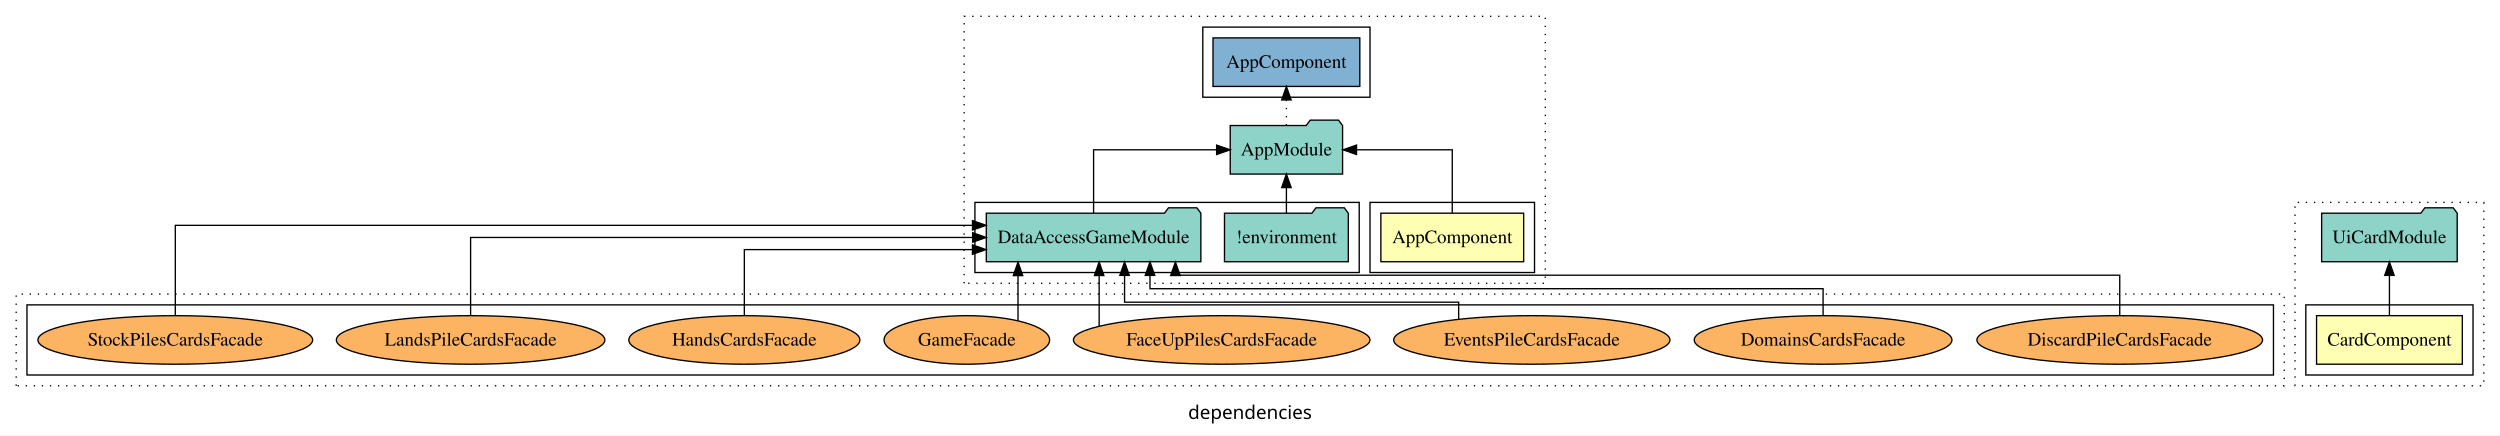
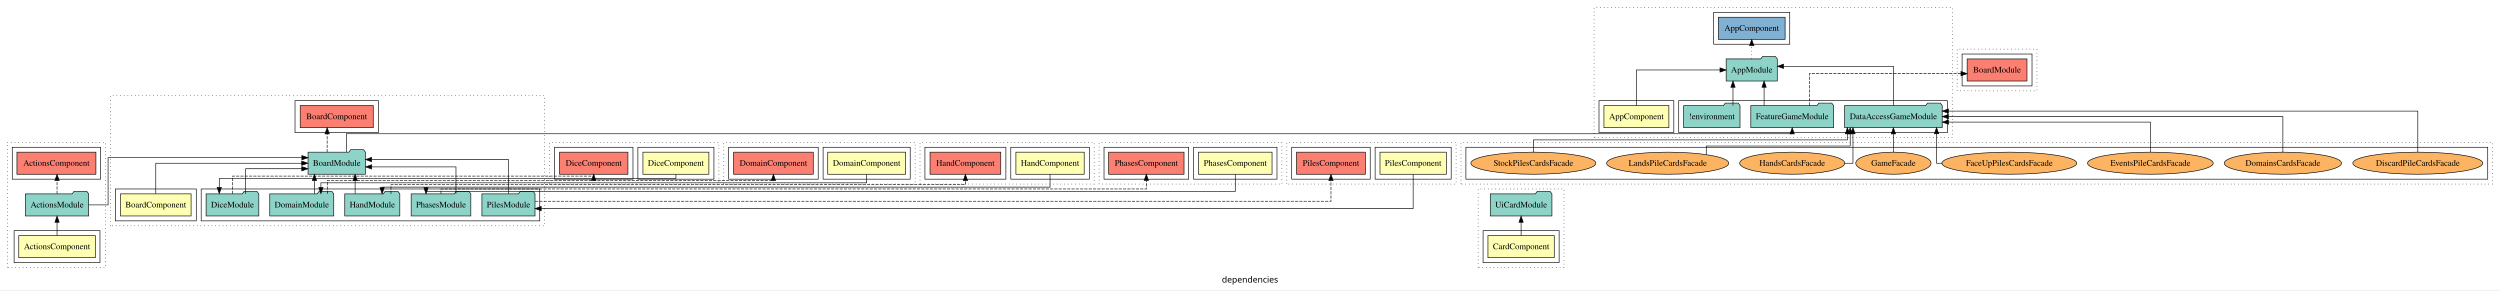
- <svg xmlns="http://www.w3.org/2000/svg" width="1854pt" height="323pt" viewBox="0.00 0.00 1854.00 322.80">
-   <g id="graph0" class="graph" transform="scale(1 1) rotate(0) translate(4 318.8)">
-     <polygon fill="white" stroke="transparent" points="-4,4 -4,-318.8 1850,-318.8 1850,4 -4,4" />
-     <text text-anchor="middle" x="923" y="-8.2" font-family="sans-serif" font-size="14.00">dependencies</text>
+ <svg xmlns="http://www.w3.org/2000/svg" width="4076pt" height="473pt" viewBox="0.00 0.00 4076.00 472.80">
+   <g id="graph0" class="graph" transform="scale(1 1) rotate(0) translate(4 468.8)">
+     <polygon fill="white" stroke="transparent" points="-4,4 -4,-468.8 4072,-468.8 4072,4 -4,4" />
+     <text text-anchor="middle" x="2034" y="-8.2" font-family="sans-serif" font-size="14.00">dependencies</text>
    <g id="clust1" class="cluster">
-       <polygon fill="none" stroke="black" stroke-dasharray="1,5" points="711,-108.8 711,-306.8 1142,-306.8 1142,-108.8 711,-108.8" />
+       <polygon fill="none" stroke="black" stroke-dasharray="1,5" points="8,-32.8 8,-236.8 168,-236.8 168,-32.8 8,-32.8" />
    </g>
    <g id="clust2" class="cluster">
-       <polygon fill="none" stroke="black" points="1012,-116.8 1012,-168.8 1134,-168.8 1134,-116.8 1012,-116.8" />
-     </g>
-     <g id="clust4" class="cluster">
-       <polygon fill="none" stroke="black" points="719,-116.8 719,-168.8 1004,-168.8 1004,-116.8 719,-116.8" />
-     </g>
-     <g id="clust6" class="cluster">
-       <polygon fill="none" stroke="black" points="888,-246.8 888,-298.8 1012,-298.8 1012,-246.8 888,-246.8" />
+       <polygon fill="none" stroke="black" points="19,-40.8 19,-92.8 159,-92.8 159,-40.8 19,-40.8" />
+     </g>
+     <g id="clust5" class="cluster">
+       <polygon fill="none" stroke="black" points="16,-176.8 16,-228.8 160,-228.8 160,-176.8 16,-176.8" />
    </g>
    <g id="clust8" class="cluster">
-       <polygon fill="none" stroke="black" stroke-dasharray="1,5" points="8,-32.8 8,-100.8 1690,-100.8 1690,-32.8 8,-32.8" />
+       <polygon fill="none" stroke="black" stroke-dasharray="1,5" points="2595,-244.8 2595,-456.8 3179,-456.8 3179,-244.8 2595,-244.8" />
+     </g>
+     <g id="clust9" class="cluster">
+       <polygon fill="none" stroke="black" points="2603,-252.8 2603,-304.8 2725,-304.8 2725,-252.8 2603,-252.8" />
+     </g>
+     <g id="clust11" class="cluster">
+       <polygon fill="none" stroke="black" points="2733,-252.8 2733,-304.8 3171,-304.8 3171,-252.8 2733,-252.8" />
    </g>
    <g id="clust13" class="cluster">
-       <polygon fill="none" stroke="black" points="16,-40.8 16,-92.8 1682,-92.8 1682,-40.8 16,-40.8" />
-     </g>
-     <g id="clust20" class="cluster">
-       <polygon fill="none" stroke="black" stroke-dasharray="1,5" points="1698,-32.8 1698,-168.8 1838,-168.8 1838,-32.8 1698,-32.8" />
-     </g>
-     <g id="clust21" class="cluster">
-       <polygon fill="none" stroke="black" points="1706,-40.8 1706,-92.8 1830,-92.8 1830,-40.8 1706,-40.8" />
+       <polygon fill="none" stroke="black" points="2790,-396.8 2790,-448.8 2914,-448.8 2914,-396.8 2790,-396.8" />
+     </g>
+     <g id="clust15" class="cluster">
+       <polygon fill="none" stroke="black" stroke-dasharray="1,5" points="176,-100.8 176,-312.8 884,-312.8 884,-100.8 176,-100.8" />
+     </g>
+     <g id="clust16" class="cluster">
+       <polygon fill="none" stroke="black" points="184,-108.8 184,-160.8 316,-160.8 316,-108.8 184,-108.8" />
+     </g>
+     <g id="clust18" class="cluster">
+       <polygon fill="none" stroke="black" points="324,-108.8 324,-160.8 876,-160.8 876,-108.8 324,-108.8" />
+     </g>
+     <g id="clust19" class="cluster">
+       <polygon fill="none" stroke="black" points="477,-252.8 477,-304.8 613,-304.8 613,-252.8 477,-252.8" />
+     </g>
+     <g id="clust22" class="cluster">
+       <polygon fill="none" stroke="black" stroke-dasharray="1,5" points="2378,-168.8 2378,-236.8 4060,-236.8 4060,-168.8 2378,-168.8" />
+     </g>
+     <g id="clust27" class="cluster">
+       <polygon fill="none" stroke="black" points="2386,-176.8 2386,-228.8 4052,-228.8 4052,-176.8 2386,-176.8" />
+     </g>
+     <g id="clust28" class="cluster">
+       <polygon fill="none" stroke="black" stroke-dasharray="1,5" points="892,-168.8 892,-236.8 1168,-236.8 1168,-168.8 892,-168.8" />
+     </g>
+     <g id="clust29" class="cluster">
+       <polygon fill="none" stroke="black" points="1036,-176.8 1036,-228.8 1160,-228.8 1160,-176.8 1036,-176.8" />
+     </g>
+     <g id="clust32" class="cluster">
+       <polygon fill="none" stroke="black" points="900,-176.8 900,-228.8 1028,-228.8 1028,-176.8 900,-176.8" />
+     </g>
+     <g id="clust35" class="cluster">
+       <polygon fill="none" stroke="black" stroke-dasharray="1,5" points="1176,-168.8 1176,-236.8 1488,-236.8 1488,-168.8 1176,-168.8" />
+     </g>
+     <g id="clust36" class="cluster">
+       <polygon fill="none" stroke="black" points="1338,-176.8 1338,-228.8 1480,-228.8 1480,-176.8 1338,-176.8" />
+     </g>
+     <g id="clust39" class="cluster">
+       <polygon fill="none" stroke="black" points="1184,-176.8 1184,-228.8 1330,-228.8 1330,-176.8 1184,-176.8" />
+     </g>
+     <g id="clust48" class="cluster">
+       <polygon fill="none" stroke="black" stroke-dasharray="1,5" points="3187,-320.8 3187,-388.8 3317,-388.8 3317,-320.8 3187,-320.8" />
+     </g>
+     <g id="clust51" class="cluster">
+       <polygon fill="none" stroke="black" points="3195,-328.8 3195,-380.8 3309,-380.8 3309,-328.8 3195,-328.8" />
+     </g>
+     <g id="clust54" class="cluster">
+       <polygon fill="none" stroke="black" stroke-dasharray="1,5" points="1496,-168.8 1496,-236.8 1780,-236.8 1780,-168.8 1496,-168.8" />
+     </g>
+     <g id="clust55" class="cluster">
+       <polygon fill="none" stroke="black" points="1644,-176.8 1644,-228.8 1772,-228.8 1772,-176.8 1644,-176.8" />
+     </g>
+     <g id="clust58" class="cluster">
+       <polygon fill="none" stroke="black" points="1504,-176.8 1504,-228.8 1636,-228.8 1636,-176.8 1504,-176.8" />
+     </g>
+     <g id="clust61" class="cluster">
+       <polygon fill="none" stroke="black" stroke-dasharray="1,5" points="1788,-168.8 1788,-236.8 2086,-236.8 2086,-168.8 1788,-168.8" />
+     </g>
+     <g id="clust62" class="cluster">
+       <polygon fill="none" stroke="black" points="1942,-176.8 1942,-228.8 2078,-228.8 2078,-176.8 1942,-176.8" />
+     </g>
+     <g id="clust65" class="cluster">
+       <polygon fill="none" stroke="black" points="1796,-176.8 1796,-228.8 1934,-228.8 1934,-176.8 1796,-176.8" />
+     </g>
+     <g id="clust68" class="cluster">
+       <polygon fill="none" stroke="black" stroke-dasharray="1,5" points="2094,-168.8 2094,-236.8 2370,-236.8 2370,-168.8 2094,-168.8" />
+     </g>
+     <g id="clust69" class="cluster">
+       <polygon fill="none" stroke="black" points="2238,-176.8 2238,-228.8 2362,-228.8 2362,-176.8 2238,-176.8" />
+     </g>
+     <g id="clust72" class="cluster">
+       <polygon fill="none" stroke="black" points="2102,-176.8 2102,-228.8 2230,-228.8 2230,-176.8 2102,-176.8" />
+     </g>
+     <g id="clust75" class="cluster">
+       <polygon fill="none" stroke="black" stroke-dasharray="1,5" points="2406,-32.8 2406,-160.8 2546,-160.8 2546,-32.8 2406,-32.8" />
+     </g>
+     <g id="clust76" class="cluster">
+       <polygon fill="none" stroke="black" points="2414,-40.8 2414,-92.8 2538,-92.8 2538,-40.8 2414,-40.8" />
    </g>
    <g id="node1" class="node">
-       <polygon fill="#ffffb3" stroke="black" points="1125.94,-160.8 1020.06,-160.8 1020.06,-124.8 1125.94,-124.8 1125.94,-160.8" />
-       <text text-anchor="middle" x="1073" y="-138.6" font-family="Times,serif" font-size="14.00">AppComponent</text>
+       <polygon fill="#ffffb3" stroke="black" points="151.38,-84.8 26.62,-84.8 26.62,-48.8 151.38,-48.8 151.38,-84.8" />
+       <text text-anchor="middle" x="89" y="-62.6" font-family="Times,serif" font-size="14.00">ActionsComponent</text>
    </g>
    <g id="node2" class="node">
-       <polygon fill="#8dd3c7" stroke="black" points="991.66,-225.8 988.66,-229.8 967.66,-229.8 964.66,-225.8 908.34,-225.8 908.34,-189.8 991.66,-189.8 991.66,-225.8" />
-       <text text-anchor="middle" x="950" y="-203.6" font-family="Times,serif" font-size="14.00">AppModule</text>
+       <polygon fill="#8dd3c7" stroke="black" points="140.6,-152.8 137.6,-156.8 116.6,-156.8 113.6,-152.8 37.4,-152.8 37.4,-116.8 140.6,-116.8 140.6,-152.8" />
+       <text text-anchor="middle" x="89" y="-130.6" font-family="Times,serif" font-size="14.00">ActionsModule</text>
    </g>
    <g id="edge1" class="edge">
-       <path fill="none" stroke="black" d="M1073,-160.91C1073,-180.14 1073,-207.8 1073,-207.8 1073,-207.8 1001.99,-207.8 1001.99,-207.8" />
-       <polygon fill="black" stroke="black" points="1001.99,-204.3 991.99,-207.8 1001.99,-211.3 1001.99,-204.3" />
+       <path fill="none" stroke="black" d="M89,-85.02C89,-85.02 89,-106.53 89,-106.53" />
+       <polygon fill="black" stroke="black" points="85.5,-106.53 89,-116.53 92.5,-106.53 85.5,-106.53" />
+     </g>
+     <g id="node3" class="node">
+       <polygon fill="#fb8072" stroke="black" points="152.38,-220.8 23.62,-220.8 23.62,-184.8 152.38,-184.8 152.38,-220.8" />
+       <text text-anchor="middle" x="88" y="-198.6" font-family="Times,serif" font-size="14.00">ActionsComponent </text>
+     </g>
+     <g id="edge2" class="edge">
+       <path fill="none" stroke="black" stroke-dasharray="5,2" d="M89,-153.02C89,-153.02 89,-174.53 89,-174.53" />
+       <polygon fill="black" stroke="black" points="85.5,-174.53 89,-184.53 92.5,-174.53 85.5,-174.53" />
+     </g>
+     <g id="node11" class="node">
+       <polygon fill="#8dd3c7" stroke="black" points="591.77,-220.8 588.77,-224.8 567.77,-224.8 564.77,-220.8 498.23,-220.8 498.23,-184.8 591.77,-184.8 591.77,-220.8" />
+       <text text-anchor="middle" x="545" y="-198.6" font-family="Times,serif" font-size="14.00">BoardModule</text>
+     </g>
+     <g id="edge9" class="edge">
+       <path fill="none" stroke="black" d="M140.75,-134.8C157.67,-134.8 172.21,-134.8 172.21,-134.8 172.21,-134.8 172.21,-211.8 172.21,-211.8 172.21,-211.8 488.16,-211.8 488.16,-211.8" />
+       <polygon fill="black" stroke="black" points="488.16,-215.3 498.16,-211.8 488.16,-208.3 488.16,-215.3" />
+     </g>
+     <g id="node4" class="node">
+       <polygon fill="#ffffb3" stroke="black" points="2716.94,-296.8 2611.06,-296.8 2611.06,-260.8 2716.94,-260.8 2716.94,-296.8" />
+       <text text-anchor="middle" x="2664" y="-274.6" font-family="Times,serif" font-size="14.00">AppComponent</text>
    </g>
    <g id="node5" class="node">
-       <polygon fill="#80b1d3" stroke="black" points="1004.44,-290.8 895.56,-290.8 895.56,-254.8 1004.44,-254.8 1004.44,-290.8" />
-       <text text-anchor="middle" x="950" y="-268.6" font-family="Times,serif" font-size="14.00">AppComponent </text>
+       <polygon fill="#8dd3c7" stroke="black" points="2893.66,-372.8 2890.66,-376.8 2869.66,-376.8 2866.66,-372.8 2810.34,-372.8 2810.34,-336.8 2893.66,-336.8 2893.66,-372.8" />
+       <text text-anchor="middle" x="2852" y="-350.6" font-family="Times,serif" font-size="14.00">AppModule</text>
+     </g>
+     <g id="edge3" class="edge">
+       <path fill="none" stroke="black" d="M2664,-296.81C2664,-319.29 2664,-354.8 2664,-354.8 2664,-354.8 2800.28,-354.8 2800.28,-354.8" />
+       <polygon fill="black" stroke="black" points="2800.28,-358.3 2810.28,-354.8 2800.28,-351.3 2800.28,-358.3" />
+     </g>
+     <g id="node9" class="node">
+       <polygon fill="#80b1d3" stroke="black" points="2906.44,-440.8 2797.56,-440.8 2797.56,-404.8 2906.44,-404.8 2906.44,-440.8" />
+       <text text-anchor="middle" x="2852" y="-418.6" font-family="Times,serif" font-size="14.00">AppComponent </text>
+     </g>
+     <g id="edge7" class="edge">
+       <path fill="none" stroke="black" stroke-dasharray="1,5" d="M2852,-373.02C2852,-373.02 2852,-394.53 2852,-394.53" />
+       <polygon fill="black" stroke="black" points="2848.5,-394.53 2852,-404.53 2855.5,-394.53 2848.5,-394.53" />
+     </g>
+     <g id="node6" class="node">
+       <polygon fill="#8dd3c7" stroke="black" points="2832.92,-296.8 2829.92,-300.8 2808.92,-300.8 2805.92,-296.8 2741.08,-296.8 2741.08,-260.8 2832.92,-260.8 2832.92,-296.8" />
+       <text text-anchor="middle" x="2787" y="-274.6" font-family="Times,serif" font-size="14.00">!environment</text>
    </g>
    <g id="edge4" class="edge">
-       <path fill="none" stroke="black" stroke-dasharray="1,5" d="M950,-225.91C950,-225.91 950,-244.79 950,-244.79" />
-       <polygon fill="black" stroke="black" points="946.5,-244.79 950,-254.79 953.5,-244.79 946.5,-244.79" />
-     </g>
-     <g id="node3" class="node">
-       <polygon fill="#8dd3c7" stroke="black" points="995.92,-160.8 992.92,-164.8 971.92,-164.8 968.92,-160.8 904.08,-160.8 904.08,-124.8 995.92,-124.8 995.92,-160.8" />
-       <text text-anchor="middle" x="950" y="-138.6" font-family="Times,serif" font-size="14.00">!environment</text>
-     </g>
-     <g id="edge2" class="edge">
-       <path fill="none" stroke="black" d="M950,-160.91C950,-160.91 950,-179.79 950,-179.79" />
-       <polygon fill="black" stroke="black" points="946.5,-179.79 950,-189.79 953.5,-179.79 946.5,-179.79" />
-     </g>
-     <g id="node4" class="node">
-       <polygon fill="#8dd3c7" stroke="black" points="886.56,-160.8 883.56,-164.8 862.56,-164.8 859.56,-160.8 727.44,-160.8 727.44,-124.8 886.56,-124.8 886.56,-160.8" />
-       <text text-anchor="middle" x="807" y="-138.6" font-family="Times,serif" font-size="14.00">DataAccessGameModule</text>
-     </g>
-     <g id="edge3" class="edge">
-       <path fill="none" stroke="black" d="M807,-160.91C807,-180.14 807,-207.8 807,-207.8 807,-207.8 898.25,-207.8 898.25,-207.8" />
-       <polygon fill="black" stroke="black" points="898.25,-211.3 908.25,-207.8 898.25,-204.3 898.25,-211.3" />
-     </g>
-     <g id="node6" class="node">
-       <ellipse fill="#fdb462" stroke="black" cx="1568" cy="-66.8" rx="105.93" ry="18" />
-       <text text-anchor="middle" x="1568" y="-62.6" font-family="Times,serif" font-size="14.00">DiscardPileCardsFacade</text>
+       <path fill="none" stroke="black" d="M2821.44,-296.81C2821.44,-296.81 2821.44,-326.65 2821.44,-326.65" />
+       <polygon fill="black" stroke="black" points="2817.94,-326.65 2821.44,-336.65 2824.94,-326.65 2817.94,-326.65" />
+     </g>
+     <g id="node7" class="node">
+       <polygon fill="#8dd3c7" stroke="black" points="3162.56,-296.8 3159.56,-300.8 3138.56,-300.8 3135.56,-296.8 3003.44,-296.8 3003.44,-260.8 3162.56,-260.8 3162.56,-296.8" />
+       <text text-anchor="middle" x="3083" y="-274.6" font-family="Times,serif" font-size="14.00">DataAccessGameModule</text>
    </g>
    <g id="edge5" class="edge">
-       <path fill="none" stroke="black" d="M1568,-84.95C1568,-98.54 1568,-114.8 1568,-114.8 1568,-114.8 867.68,-114.8 867.68,-114.8 867.68,-114.8 867.68,-115.78 867.68,-115.78" />
-       <polygon fill="black" stroke="black" points="864.18,-114.59 867.68,-124.59 871.18,-114.59 864.18,-114.59" />
-     </g>
-     <g id="node7" class="node">
-       <ellipse fill="#fdb462" stroke="black" cx="1348" cy="-66.8" rx="95.56" ry="18" />
-       <text text-anchor="middle" x="1348" y="-62.6" font-family="Times,serif" font-size="14.00">DomainsCardsFacade</text>
+       <path fill="none" stroke="black" d="M3083,-297C3083,-321.16 3083,-360.8 3083,-360.8 3083,-360.8 2903.83,-360.8 2903.83,-360.8" />
+       <polygon fill="black" stroke="black" points="2903.83,-357.3 2893.83,-360.8 2903.83,-364.3 2903.83,-357.3" />
+     </g>
+     <g id="node8" class="node">
+       <polygon fill="#8dd3c7" stroke="black" points="2985.46,-296.8 2982.46,-300.8 2961.46,-300.8 2958.46,-296.8 2850.54,-296.8 2850.54,-260.8 2985.46,-260.8 2985.46,-296.8" />
+       <text text-anchor="middle" x="2918" y="-274.6" font-family="Times,serif" font-size="14.00">FeatureGameModule</text>
    </g>
    <g id="edge6" class="edge">
-       <path fill="none" stroke="black" d="M1348,-84.91C1348,-94.7 1348,-104.8 1348,-104.8 1348,-104.8 848.83,-104.8 848.83,-104.8 848.83,-104.8 848.83,-114.69 848.83,-114.69" />
-       <polygon fill="black" stroke="black" points="845.33,-114.69 848.83,-124.69 852.33,-114.69 845.33,-114.69" />
-     </g>
-     <g id="node8" class="node">
-       <ellipse fill="#fdb462" stroke="black" cx="1132" cy="-66.8" rx="102.43" ry="18" />
-       <text text-anchor="middle" x="1132" y="-62.6" font-family="Times,serif" font-size="14.00">EventsPileCardsFacade</text>
-     </g>
-     <g id="edge7" class="edge">
-       <path fill="none" stroke="black" d="M1077.75,-82.11C1077.75,-88.65 1077.75,-94.8 1077.75,-94.8 1077.75,-94.8 829.98,-94.8 829.98,-94.8 829.98,-94.8 829.98,-114.65 829.98,-114.65" />
-       <polygon fill="black" stroke="black" points="826.48,-114.65 829.98,-124.65 833.48,-114.65 826.48,-114.65" />
-     </g>
-     <g id="node9" class="node">
-       <ellipse fill="#fdb462" stroke="black" cx="902" cy="-66.8" rx="109.95" ry="18" />
-       <text text-anchor="middle" x="902" y="-62.6" font-family="Times,serif" font-size="14.00">FaceUpPilesCardsFacade</text>
+       <path fill="none" stroke="black" d="M2872.18,-296.81C2872.18,-296.81 2872.18,-326.65 2872.18,-326.65" />
+       <polygon fill="black" stroke="black" points="2868.68,-326.65 2872.18,-336.65 2875.68,-326.65 2868.68,-326.65" />
+     </g>
+     <g id="node30" class="node">
+       <polygon fill="#fb8072" stroke="black" points="3300.77,-372.8 3203.23,-372.8 3203.23,-336.8 3300.77,-336.8 3300.77,-372.8" />
+       <text text-anchor="middle" x="3252" y="-350.6" font-family="Times,serif" font-size="14.00">BoardModule </text>
+     </g>
+     <g id="edge29" class="edge">
+       <path fill="none" stroke="black" stroke-dasharray="5,2" d="M2945.98,-296.83C2945.98,-317.57 2945.98,-348.8 2945.98,-348.8 2945.98,-348.8 3193.17,-348.8 3193.17,-348.8" />
+       <polygon fill="black" stroke="black" points="3193.17,-352.3 3203.17,-348.8 3193.17,-345.3 3193.17,-352.3" />
+     </g>
+     <g id="node10" class="node">
+       <polygon fill="#ffffb3" stroke="black" points="307.55,-152.8 192.45,-152.8 192.45,-116.8 307.55,-116.8 307.55,-152.8" />
+       <text text-anchor="middle" x="250" y="-130.6" font-family="Times,serif" font-size="14.00">BoardComponent</text>
    </g>
    <g id="edge8" class="edge">
-       <path fill="none" stroke="black" d="M811.13,-77.05C811.13,-77.05 811.13,-114.57 811.13,-114.57" />
-       <polygon fill="black" stroke="black" points="807.63,-114.57 811.13,-124.57 814.63,-114.57 807.63,-114.57" />
-     </g>
-     <g id="node10" class="node">
-       <ellipse fill="#fdb462" stroke="black" cx="713" cy="-66.8" rx="61.38" ry="18" />
-       <text text-anchor="middle" x="713" y="-62.6" font-family="Times,serif" font-size="14.00">GameFacade</text>
-     </g>
-     <g id="edge9" class="edge">
-       <path fill="none" stroke="black" d="M750.96,-81.1C750.96,-81.1 750.96,-114.53 750.96,-114.53" />
-       <polygon fill="black" stroke="black" points="747.46,-114.53 750.96,-124.53 754.46,-114.53 747.46,-114.53" />
-     </g>
-     <g id="node11" class="node">
-       <ellipse fill="#fdb462" stroke="black" cx="548" cy="-66.8" rx="85.67" ry="18" />
-       <text text-anchor="middle" x="548" y="-62.6" font-family="Times,serif" font-size="14.00">HandsCardsFacade</text>
+       <path fill="none" stroke="black" d="M250,-153.02C250,-173.17 250,-202.8 250,-202.8 250,-202.8 487.93,-202.8 487.93,-202.8" />
+       <polygon fill="black" stroke="black" points="487.93,-206.3 497.93,-202.8 487.93,-199.3 487.93,-206.3" />
+     </g>
+     <g id="edge28" class="edge">
+       <path fill="none" stroke="black" d="M560.63,-220.95C560.63,-234.54 560.63,-250.8 560.63,-250.8 560.63,-250.8 2918,-250.8 2918,-250.8 2918,-250.8 2918,-251.78 2918,-251.78" />
+       <polygon fill="black" stroke="black" points="2914.5,-250.59 2918,-260.59 2921.5,-250.59 2914.5,-250.59" />
+     </g>
+     <g id="node17" class="node">
+       <polygon fill="#fb8072" stroke="black" points="604.54,-296.8 485.46,-296.8 485.46,-260.8 604.54,-260.8 604.54,-296.8" />
+       <text text-anchor="middle" x="545" y="-274.6" font-family="Times,serif" font-size="14.00">BoardComponent </text>
+     </g>
+     <g id="edge15" class="edge">
+       <path fill="none" stroke="black" stroke-dasharray="5,2" d="M529.37,-220.81C529.37,-220.81 529.37,-250.65 529.37,-250.65" />
+       <polygon fill="black" stroke="black" points="525.87,-250.65 529.37,-260.65 532.87,-250.65 525.87,-250.65" />
+     </g>
+     <g id="node12" class="node">
+       <polygon fill="#8dd3c7" stroke="black" points="417.98,-152.8 414.98,-156.8 393.98,-156.8 390.98,-152.8 332.02,-152.8 332.02,-116.8 417.98,-116.8 417.98,-152.8" />
+       <text text-anchor="middle" x="375" y="-130.6" font-family="Times,serif" font-size="14.00">DiceModule</text>
    </g>
    <g id="edge10" class="edge">
-       <path fill="none" stroke="black" d="M548,-85.11C548,-104.95 548,-133.8 548,-133.8 548,-133.8 717.18,-133.8 717.18,-133.8" />
-       <polygon fill="black" stroke="black" points="717.18,-137.3 727.18,-133.8 717.18,-130.3 717.18,-137.3" />
-     </g>
-     <g id="node12" class="node">
-       <ellipse fill="#fdb462" stroke="black" cx="345" cy="-66.8" rx="99.57" ry="18" />
-       <text text-anchor="middle" x="345" y="-62.6" font-family="Times,serif" font-size="14.00">LandsPileCardsFacade</text>
+       <path fill="none" stroke="black" d="M396.49,-152.82C396.49,-170.17 396.49,-193.8 396.49,-193.8 396.49,-193.8 488.01,-193.8 488.01,-193.8" />
+       <polygon fill="black" stroke="black" points="488.01,-197.3 498.01,-193.8 488.01,-190.3 488.01,-197.3" />
+     </g>
+     <g id="node27" class="node">
+       <polygon fill="#fb8072" stroke="black" points="1019.76,-220.8 908.24,-220.8 908.24,-184.8 1019.76,-184.8 1019.76,-220.8" />
+       <text text-anchor="middle" x="964" y="-198.6" font-family="Times,serif" font-size="14.00">DiceComponent </text>
+     </g>
+     <g id="edge25" class="edge">
+       <path fill="none" stroke="black" stroke-dasharray="5,2" d="M375,-152.84C375,-166.09 375,-181.8 375,-181.8 375,-181.8 964,-181.8 964,-181.8 964,-181.8 964,-182.09 964,-182.09" />
+       <polygon fill="black" stroke="black" points="960.5,-174.72 964,-184.72 967.5,-174.72 960.5,-174.72" />
+     </g>
+     <g id="node13" class="node">
+       <polygon fill="#8dd3c7" stroke="black" points="540.16,-152.8 537.16,-156.8 516.16,-156.8 513.16,-152.8 435.84,-152.8 435.84,-116.8 540.16,-116.8 540.16,-152.8" />
+       <text text-anchor="middle" x="488" y="-130.6" font-family="Times,serif" font-size="14.00">DomainModule</text>
    </g>
    <g id="edge11" class="edge">
-       <path fill="none" stroke="black" d="M345,-84.81C345,-107.29 345,-142.8 345,-142.8 345,-142.8 717.32,-142.8 717.32,-142.8" />
-       <polygon fill="black" stroke="black" points="717.32,-146.3 727.32,-142.8 717.32,-139.3 717.32,-146.3" />
-     </g>
-     <g id="node13" class="node">
-       <ellipse fill="#fdb462" stroke="black" cx="126" cy="-66.8" rx="101.88" ry="18" />
-       <text text-anchor="middle" x="126" y="-62.6" font-family="Times,serif" font-size="14.00">StockPilesCardsFacade</text>
+       <path fill="none" stroke="black" d="M508.67,-153.02C508.67,-153.02 508.67,-174.53 508.67,-174.53" />
+       <polygon fill="black" stroke="black" points="505.17,-174.53 508.67,-184.53 512.17,-174.53 505.17,-174.53" />
+     </g>
+     <g id="node29" class="node">
+       <polygon fill="#fb8072" stroke="black" points="1321.93,-220.8 1192.07,-220.8 1192.07,-184.8 1321.93,-184.8 1321.93,-220.8" />
+       <text text-anchor="middle" x="1257" y="-198.6" font-family="Times,serif" font-size="14.00">DomainComponent </text>
+     </g>
+     <g id="edge27" class="edge">
+       <path fill="none" stroke="black" stroke-dasharray="5,2" d="M529.78,-152.93C529.78,-163.51 529.78,-174.8 529.78,-174.8 529.78,-174.8 1257,-174.8 1257,-174.8 1257,-174.8 1257,-175.78 1257,-175.78" />
+       <polygon fill="black" stroke="black" points="1253.5,-174.59 1257,-184.59 1260.5,-174.59 1253.5,-174.59" />
+     </g>
+     <g id="node14" class="node">
+       <polygon fill="#8dd3c7" stroke="black" points="647.88,-152.8 644.88,-156.8 623.88,-156.8 620.88,-152.8 558.12,-152.8 558.12,-116.8 647.88,-116.8 647.88,-152.8" />
+       <text text-anchor="middle" x="603" y="-130.6" font-family="Times,serif" font-size="14.00">HandModule</text>
    </g>
    <g id="edge12" class="edge">
-       <path fill="none" stroke="black" d="M126,-84.83C126,-109.78 126,-151.8 126,-151.8 126,-151.8 717.21,-151.8 717.21,-151.8" />
-       <polygon fill="black" stroke="black" points="717.21,-155.3 727.21,-151.8 717.21,-148.3 717.21,-155.3" />
-     </g>
-     <g id="node14" class="node">
-       <polygon fill="#ffffb3" stroke="black" points="1822.05,-84.8 1713.95,-84.8 1713.95,-48.8 1822.05,-48.8 1822.05,-84.8" />
-       <text text-anchor="middle" x="1768" y="-62.6" font-family="Times,serif" font-size="14.00">CardComponent</text>
+       <path fill="none" stroke="black" d="M574.97,-153.02C574.97,-153.02 574.97,-174.53 574.97,-174.53" />
+       <polygon fill="black" stroke="black" points="571.47,-174.53 574.97,-184.53 578.47,-174.53 571.47,-174.53" />
+     </g>
+     <g id="node32" class="node">
+       <polygon fill="#fb8072" stroke="black" points="1627.66,-220.8 1512.34,-220.8 1512.34,-184.8 1627.66,-184.8 1627.66,-220.8" />
+       <text text-anchor="middle" x="1570" y="-198.6" font-family="Times,serif" font-size="14.00">HandComponent </text>
+     </g>
+     <g id="edge31" class="edge">
+       <path fill="none" stroke="black" stroke-dasharray="5,2" d="M633.47,-152.84C633.47,-160.55 633.47,-167.8 633.47,-167.8 633.47,-167.8 1570,-167.8 1570,-167.8 1570,-167.8 1570,-174.48 1570,-174.48" />
+       <polygon fill="black" stroke="black" points="1566.5,-174.48 1570,-184.48 1573.5,-174.48 1566.5,-174.48" />
    </g>
    <g id="node15" class="node">
-       <polygon fill="#8dd3c7" stroke="black" points="1818.27,-160.8 1815.27,-164.8 1794.27,-164.8 1791.27,-160.8 1717.73,-160.8 1717.73,-124.8 1818.27,-124.8 1818.27,-160.8" />
-       <text text-anchor="middle" x="1768" y="-138.6" font-family="Times,serif" font-size="14.00">UiCardModule</text>
+       <polygon fill="#8dd3c7" stroke="black" points="763.66,-152.8 760.66,-156.8 739.66,-156.8 736.66,-152.8 666.34,-152.8 666.34,-116.8 763.66,-116.8 763.66,-152.8" />
+       <text text-anchor="middle" x="715" y="-130.6" font-family="Times,serif" font-size="14.00">PhasesModule</text>
    </g>
    <g id="edge13" class="edge">
-       <path fill="none" stroke="black" d="M1768,-84.81C1768,-84.81 1768,-114.65 1768,-114.65" />
-       <polygon fill="black" stroke="black" points="1764.5,-114.65 1768,-124.65 1771.5,-114.65 1764.5,-114.65" />
+       <path fill="none" stroke="black" d="M739.42,-153.07C739.42,-171.36 739.42,-196.8 739.42,-196.8 739.42,-196.8 602.06,-196.8 602.06,-196.8" />
+       <polygon fill="black" stroke="black" points="602.06,-193.3 592.06,-196.8 602.06,-200.3 602.06,-193.3" />
+     </g>
+     <g id="node34" class="node">
+       <polygon fill="#fb8072" stroke="black" points="1926.44,-220.8 1803.56,-220.8 1803.56,-184.8 1926.44,-184.8 1926.44,-220.8" />
+       <text text-anchor="middle" x="1865" y="-198.6" font-family="Times,serif" font-size="14.00">PhasesComponent </text>
+     </g>
+     <g id="edge33" class="edge">
+       <path fill="none" stroke="black" stroke-dasharray="5,2" d="M715,-152.86C715,-157.29 715,-160.8 715,-160.8 715,-160.8 1865,-160.8 1865,-160.8 1865,-160.8 1865,-174.74 1865,-174.74" />
+       <polygon fill="black" stroke="black" points="1861.5,-174.74 1865,-184.74 1868.5,-174.74 1861.5,-174.74" />
+     </g>
+     <g id="node16" class="node">
+       <polygon fill="#8dd3c7" stroke="black" points="868.28,-152.8 865.28,-156.8 844.28,-156.8 841.28,-152.8 781.72,-152.8 781.72,-116.8 868.28,-116.8 868.28,-152.8" />
+       <text text-anchor="middle" x="825" y="-130.6" font-family="Times,serif" font-size="14.00">PilesModule</text>
+     </g>
+     <g id="edge14" class="edge">
+       <path fill="none" stroke="black" d="M825,-153.09C825,-175.01 825,-208.8 825,-208.8 825,-208.8 601.87,-208.8 601.87,-208.8" />
+       <polygon fill="black" stroke="black" points="601.87,-205.3 591.87,-208.8 601.87,-212.3 601.87,-205.3" />
+     </g>
+     <g id="node36" class="node">
+       <polygon fill="#fb8072" stroke="black" points="2222.06,-220.8 2109.94,-220.8 2109.94,-184.8 2222.06,-184.8 2222.06,-220.8" />
+       <text text-anchor="middle" x="2166" y="-198.6" font-family="Times,serif" font-size="14.00">PilesComponent </text>
+     </g>
+     <g id="edge35" class="edge">
+       <path fill="none" stroke="black" stroke-dasharray="5,2" d="M868.48,-140.8C1098.8,-140.8 2166,-140.8 2166,-140.8 2166,-140.8 2166,-174.53 2166,-174.53" />
+       <polygon fill="black" stroke="black" points="2162.5,-174.53 2166,-184.53 2169.5,-174.53 2162.5,-174.53" />
+     </g>
+     <g id="node18" class="node">
+       <ellipse fill="#fdb462" stroke="black" cx="3938" cy="-202.8" rx="105.93" ry="18" />
+       <text text-anchor="middle" x="3938" y="-198.6" font-family="Times,serif" font-size="14.00">DiscardPileCardsFacade</text>
+     </g>
+     <g id="edge16" class="edge">
+       <path fill="none" stroke="black" d="M3938,-220.83C3938,-245.78 3938,-287.8 3938,-287.8 3938,-287.8 3172.67,-287.8 3172.67,-287.8" />
+       <polygon fill="black" stroke="black" points="3172.67,-284.3 3162.67,-287.8 3172.67,-291.3 3172.67,-284.3" />
+     </g>
+     <g id="node19" class="node">
+       <ellipse fill="#fdb462" stroke="black" cx="3718" cy="-202.8" rx="95.56" ry="18" />
+       <text text-anchor="middle" x="3718" y="-198.6" font-family="Times,serif" font-size="14.00">DomainsCardsFacade</text>
+     </g>
+     <g id="edge17" class="edge">
+       <path fill="none" stroke="black" d="M3718,-220.81C3718,-243.29 3718,-278.8 3718,-278.8 3718,-278.8 3172.78,-278.8 3172.78,-278.8" />
+       <polygon fill="black" stroke="black" points="3172.78,-275.3 3162.78,-278.8 3172.78,-282.3 3172.78,-275.3" />
+     </g>
+     <g id="node20" class="node">
+       <ellipse fill="#fdb462" stroke="black" cx="3502" cy="-202.8" rx="102.43" ry="18" />
+       <text text-anchor="middle" x="3502" y="-198.6" font-family="Times,serif" font-size="14.00">EventsPileCardsFacade</text>
+     </g>
+     <g id="edge18" class="edge">
+       <path fill="none" stroke="black" d="M3502,-221.11C3502,-240.95 3502,-269.8 3502,-269.8 3502,-269.8 3172.8,-269.8 3172.8,-269.8" />
+       <polygon fill="black" stroke="black" points="3172.8,-266.3 3162.8,-269.8 3172.8,-273.3 3172.8,-266.3" />
+     </g>
+     <g id="node21" class="node">
+       <ellipse fill="#fdb462" stroke="black" cx="3272" cy="-202.8" rx="109.95" ry="18" />
+       <text text-anchor="middle" x="3272" y="-198.6" font-family="Times,serif" font-size="14.00">FaceUpPilesCardsFacade</text>
+     </g>
+     <g id="edge19" class="edge">
+       <path fill="none" stroke="black" d="M3162.28,-202.8C3156.7,-202.8 3153.36,-202.8 3153.36,-202.8 3153.36,-202.8 3153.36,-250.79 3153.36,-250.79" />
+       <polygon fill="black" stroke="black" points="3149.86,-250.79 3153.36,-260.79 3156.86,-250.79 3149.86,-250.79" />
+     </g>
+     <g id="node22" class="node">
+       <ellipse fill="#fdb462" stroke="black" cx="3083" cy="-202.8" rx="61.38" ry="18" />
+       <text text-anchor="middle" x="3083" y="-198.6" font-family="Times,serif" font-size="14.00">GameFacade</text>
+     </g>
+     <g id="edge20" class="edge">
+       <path fill="none" stroke="black" d="M3083,-220.81C3083,-220.81 3083,-250.65 3083,-250.65" />
+       <polygon fill="black" stroke="black" points="3079.5,-250.65 3083,-260.65 3086.5,-250.65 3079.5,-250.65" />
+     </g>
+     <g id="node23" class="node">
+       <ellipse fill="#fdb462" stroke="black" cx="2918" cy="-202.8" rx="85.67" ry="18" />
+       <text text-anchor="middle" x="2918" y="-198.6" font-family="Times,serif" font-size="14.00">HandsCardsFacade</text>
+     </g>
+     <g id="edge21" class="edge">
+       <path fill="none" stroke="black" d="M3003.71,-202.8C3011.81,-202.8 3017.07,-202.8 3017.07,-202.8 3017.07,-202.8 3017.07,-250.79 3017.07,-250.79" />
+       <polygon fill="black" stroke="black" points="3013.57,-250.79 3017.07,-260.79 3020.57,-250.79 3013.57,-250.79" />
+     </g>
+     <g id="node24" class="node">
+       <ellipse fill="#fdb462" stroke="black" cx="2715" cy="-202.8" rx="99.57" ry="18" />
+       <text text-anchor="middle" x="2715" y="-198.6" font-family="Times,serif" font-size="14.00">LandsPileCardsFacade</text>
+     </g>
+     <g id="edge22" class="edge">
+       <path fill="none" stroke="black" d="M2777.91,-216.8C2777.91,-223.8 2777.91,-230.8 2777.91,-230.8 2777.91,-230.8 3012.57,-230.8 3012.57,-230.8 3012.57,-230.8 3012.57,-250.65 3012.57,-250.65" />
+       <polygon fill="black" stroke="black" points="3009.07,-250.65 3012.57,-260.65 3016.07,-250.65 3009.07,-250.65" />
+     </g>
+     <g id="node25" class="node">
+       <ellipse fill="#fdb462" stroke="black" cx="2496" cy="-202.8" rx="101.88" ry="18" />
+       <text text-anchor="middle" x="2496" y="-198.6" font-family="Times,serif" font-size="14.00">StockPilesCardsFacade</text>
+     </g>
+     <g id="edge23" class="edge">
+       <path fill="none" stroke="black" d="M2496,-220.91C2496,-230.7 2496,-240.8 2496,-240.8 2496,-240.8 3008.08,-240.8 3008.08,-240.8 3008.08,-240.8 3008.08,-250.69 3008.08,-250.69" />
+       <polygon fill="black" stroke="black" points="3004.58,-250.69 3008.08,-260.69 3011.58,-250.69 3004.58,-250.69" />
+     </g>
+     <g id="node26" class="node">
+       <polygon fill="#ffffb3" stroke="black" points="1151.76,-220.8 1044.24,-220.8 1044.24,-184.8 1151.76,-184.8 1151.76,-220.8" />
+       <text text-anchor="middle" x="1098" y="-198.6" font-family="Times,serif" font-size="14.00">DiceComponent</text>
+     </g>
+     <g id="edge24" class="edge">
+       <path fill="none" stroke="black" d="M1098,-184.63C1098,-180.75 1098,-177.8 1098,-177.8 1098,-177.8 353.51,-177.8 353.51,-177.8 353.51,-177.8 353.51,-163.29 353.51,-163.29" />
+       <polygon fill="black" stroke="black" points="357.01,-163.29 353.51,-153.29 350.01,-163.29 357.01,-163.29" />
+     </g>
+     <g id="node28" class="node">
+       <polygon fill="#ffffb3" stroke="black" points="1472.44,-220.8 1345.56,-220.8 1345.56,-184.8 1472.44,-184.8 1472.44,-220.8" />
+       <text text-anchor="middle" x="1409" y="-198.6" font-family="Times,serif" font-size="14.00">DomainComponent</text>
+     </g>
+     <g id="edge26" class="edge">
+       <path fill="none" stroke="black" d="M1409,-184.56C1409,-177.37 1409,-170.8 1409,-170.8 1409,-170.8 519.22,-170.8 519.22,-170.8 519.22,-170.8 519.22,-163.22 519.22,-163.22" />
+       <polygon fill="black" stroke="black" points="522.72,-163.22 519.22,-153.22 515.72,-163.22 522.72,-163.22" />
+     </g>
+     <g id="node31" class="node">
+       <polygon fill="#ffffb3" stroke="black" points="1763.66,-220.8 1652.34,-220.8 1652.34,-184.8 1763.66,-184.8 1763.66,-220.8" />
+       <text text-anchor="middle" x="1708" y="-198.6" font-family="Times,serif" font-size="14.00">HandComponent</text>
+     </g>
+     <g id="edge30" class="edge">
+       <path fill="none" stroke="black" d="M1708,-184.67C1708,-174.49 1708,-163.8 1708,-163.8 1708,-163.8 618.99,-163.8 618.99,-163.8 618.99,-163.8 618.99,-162.72 618.99,-162.72" />
+       <polygon fill="black" stroke="black" points="622.49,-163 618.99,-153 615.49,-163 622.49,-163" />
+     </g>
+     <g id="node33" class="node">
+       <polygon fill="#ffffb3" stroke="black" points="2069.94,-220.8 1950.06,-220.8 1950.06,-184.8 2069.94,-184.8 2069.94,-220.8" />
+       <text text-anchor="middle" x="2010" y="-198.6" font-family="Times,serif" font-size="14.00">PhasesComponent</text>
+     </g>
+     <g id="edge32" class="edge">
+       <path fill="none" stroke="black" d="M2010,-184.62C2010,-171.76 2010,-156.8 2010,-156.8 2010,-156.8 690.58,-156.8 690.58,-156.8 690.58,-156.8 690.58,-156.42 690.58,-156.42" />
+       <polygon fill="black" stroke="black" points="694.08,-162.97 690.58,-152.97 687.08,-162.97 694.08,-162.97" />
+     </g>
+     <g id="node35" class="node">
+       <polygon fill="#ffffb3" stroke="black" points="2354.06,-220.8 2245.94,-220.8 2245.94,-184.8 2354.06,-184.8 2354.06,-220.8" />
+       <text text-anchor="middle" x="2300" y="-198.6" font-family="Times,serif" font-size="14.00">PilesComponent</text>
+     </g>
+     <g id="edge34" class="edge">
+       <path fill="none" stroke="black" d="M2300,-184.51C2300,-162.59 2300,-128.8 2300,-128.8 2300,-128.8 878.35,-128.8 878.35,-128.8" />
+       <polygon fill="black" stroke="black" points="878.35,-125.3 868.35,-128.8 878.35,-132.3 878.35,-125.3" />
+     </g>
+     <g id="node37" class="node">
+       <polygon fill="#ffffb3" stroke="black" points="2530.05,-84.8 2421.95,-84.8 2421.95,-48.8 2530.05,-48.8 2530.05,-84.8" />
+       <text text-anchor="middle" x="2476" y="-62.6" font-family="Times,serif" font-size="14.00">CardComponent</text>
+     </g>
+     <g id="node38" class="node">
+       <polygon fill="#8dd3c7" stroke="black" points="2526.27,-152.8 2523.27,-156.8 2502.27,-156.8 2499.27,-152.8 2425.73,-152.8 2425.73,-116.8 2526.27,-116.8 2526.27,-152.8" />
+       <text text-anchor="middle" x="2476" y="-130.6" font-family="Times,serif" font-size="14.00">UiCardModule</text>
+     </g>
+     <g id="edge36" class="edge">
+       <path fill="none" stroke="black" d="M2476,-85.02C2476,-85.02 2476,-106.53 2476,-106.53" />
+       <polygon fill="black" stroke="black" points="2472.5,-106.53 2476,-116.53 2479.5,-106.53 2472.5,-106.53" />
    </g>
  </g>
</svg>
